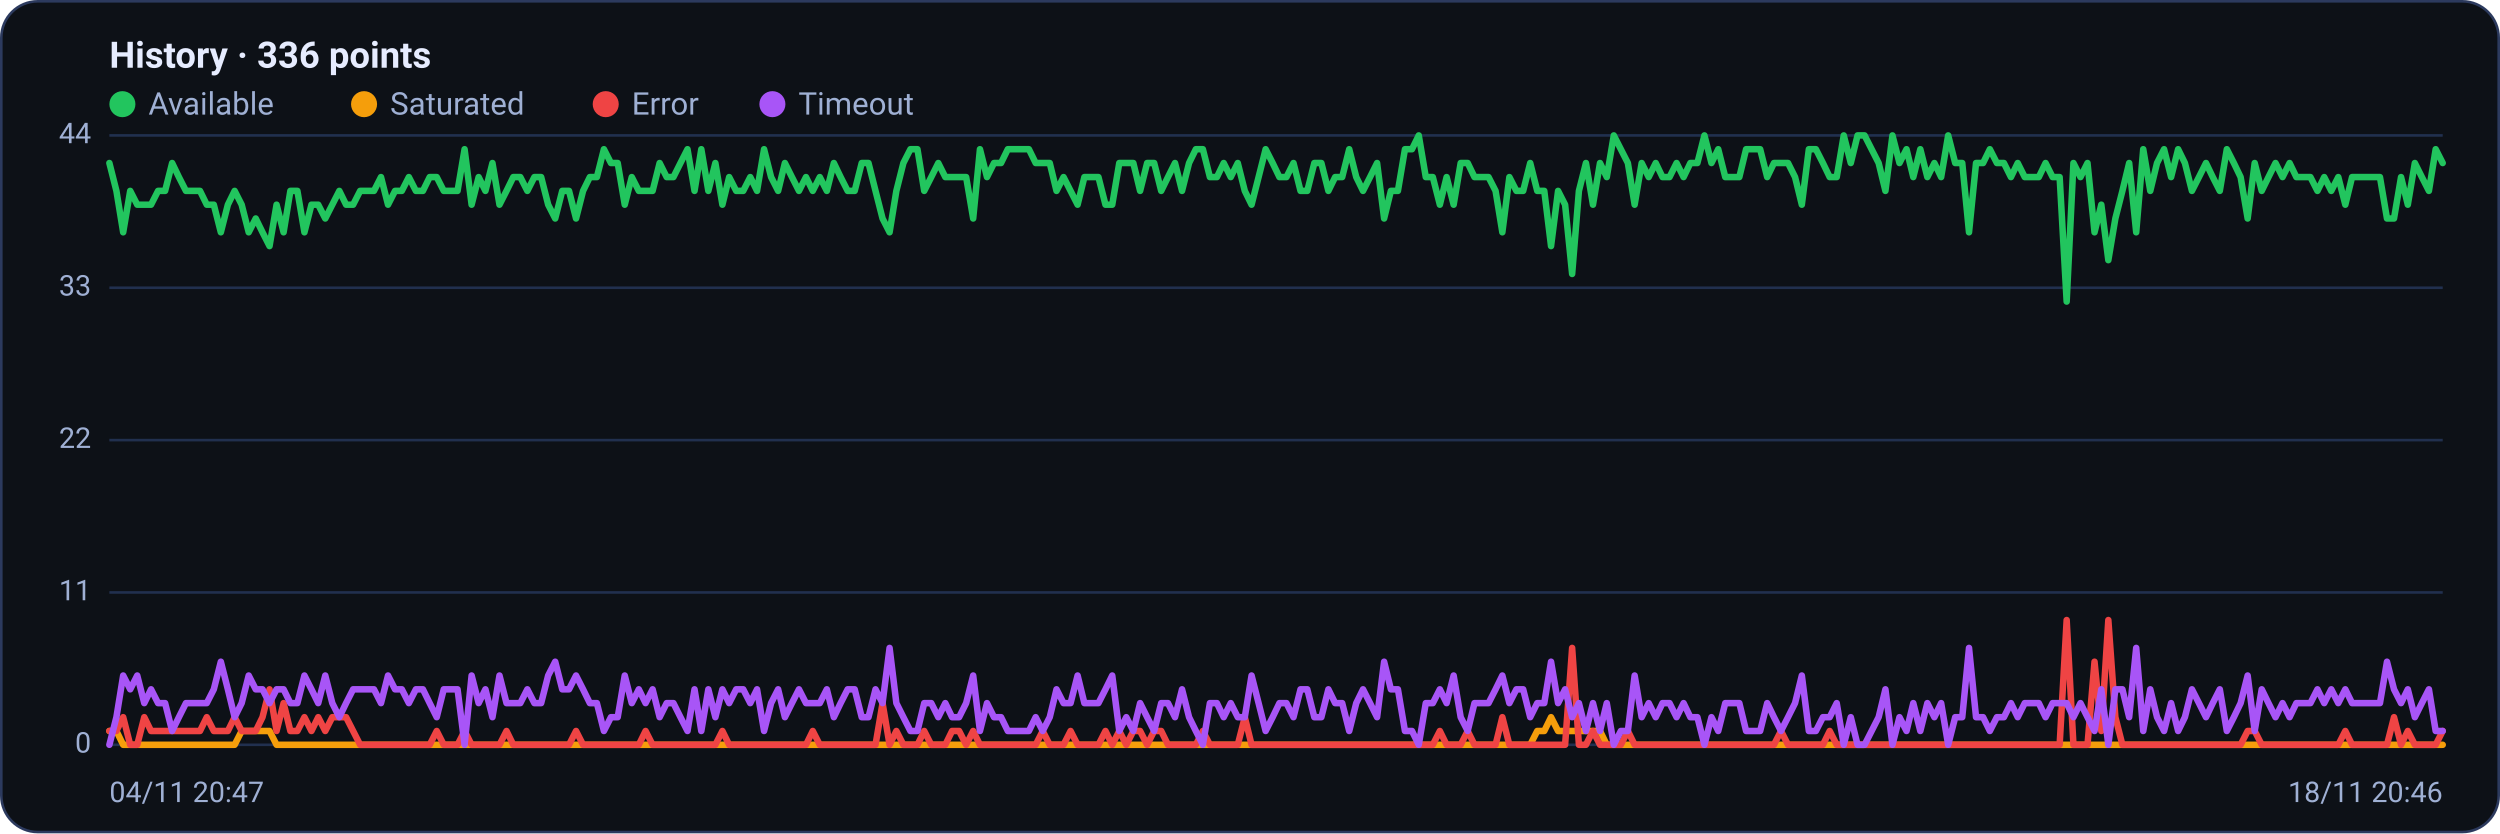
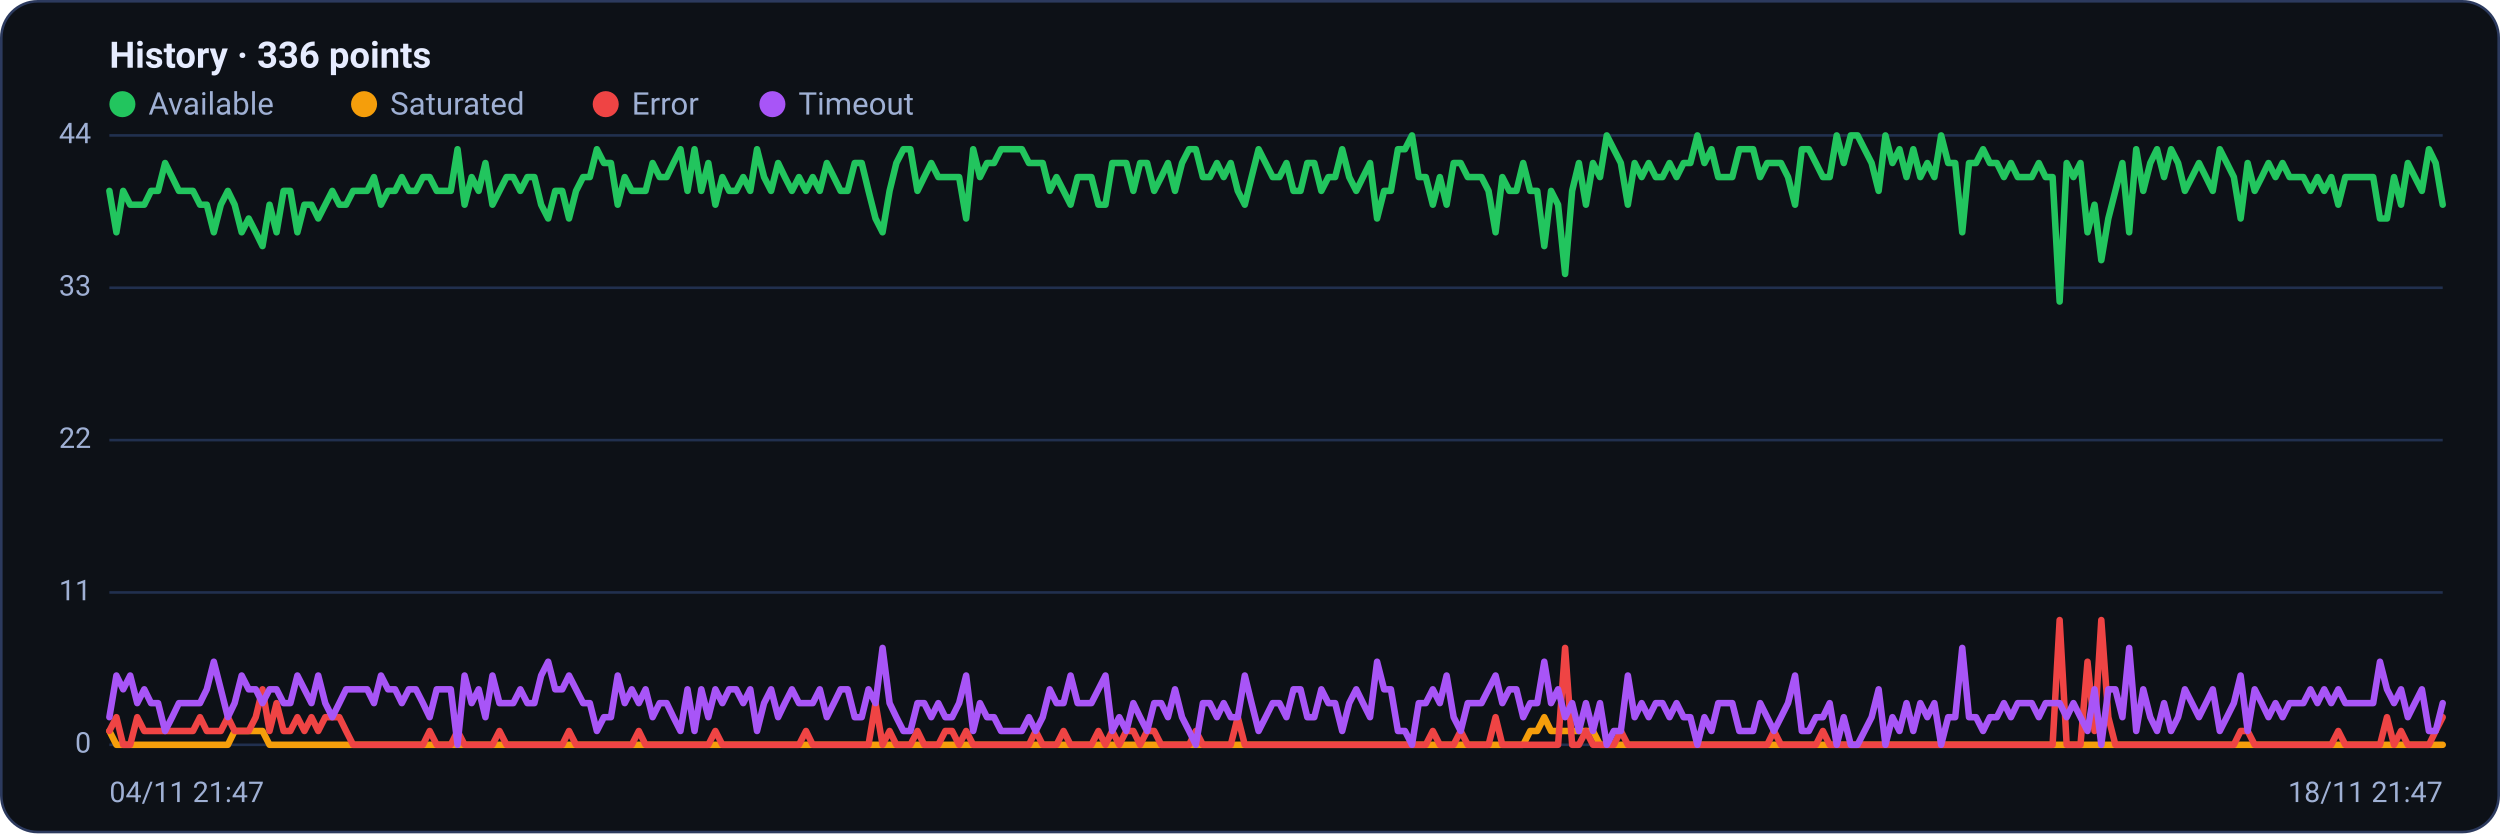
<svg xmlns="http://www.w3.org/2000/svg" viewBox="0 0 960 320" width="960" height="320" font-family="Segoe UI, system-ui, -apple-system, Roboto, Helvetica, Arial, sans-serif" role="img" aria-label="Availability history per region">
  <rect x="0.5" y="0.5" width="959" height="319" rx="14" fill="#0d1117" stroke="#2c3a5e" />
  <text x="42" y="26" font-size="14" font-weight="600" fill="#e6ecff">History · 336 points</text>
  <circle cx="47" cy="40" r="5" fill="#22c55e" />
  <text x="57" y="44" font-size="12" fill="#9fb0d4">Available</text>
  <circle cx="139.8" cy="40" r="5" fill="#f59e0b" />
  <text x="149.8" y="44" font-size="12" fill="#9fb0d4">Saturated</text>
  <circle cx="232.6" cy="40" r="5" fill="#ef4444" />
  <text x="242.6" y="44" font-size="12" fill="#9fb0d4">Error</text>
  <circle cx="296.6" cy="40" r="5" fill="#a855f7" />
  <text x="306.6" y="44" font-size="12" fill="#9fb0d4">Timeout</text>
  <line x1="42" y1="286.0" x2="938" y2="286.0" stroke="#21304f" stroke-width="1" />
  <text x="35" y="289.0" text-anchor="end" font-size="11" fill="#9fb0d4">0</text>
  <line x1="42" y1="227.5" x2="938" y2="227.5" stroke="#21304f" stroke-width="1" />
  <text x="35" y="230.5" text-anchor="end" font-size="11" fill="#9fb0d4">11</text>
  <line x1="42" y1="169.0" x2="938" y2="169.0" stroke="#21304f" stroke-width="1" />
  <text x="35" y="172.0" text-anchor="end" font-size="11" fill="#9fb0d4">22</text>
  <line x1="42" y1="110.5" x2="938" y2="110.5" stroke="#21304f" stroke-width="1" />
  <text x="35" y="113.5" text-anchor="end" font-size="11" fill="#9fb0d4">33</text>
  <line x1="42" y1="52.0" x2="938" y2="52.0" stroke="#21304f" stroke-width="1" />
  <text x="35" y="55.0" text-anchor="end" font-size="11" fill="#9fb0d4">44</text>
-   <polyline fill="none" stroke="#22c55e" stroke-width="2.5" stroke-linejoin="round" stroke-linecap="round" points="42.0,62.6 44.7,73.3 47.3,89.2 50.0,73.3 52.7,78.6 55.4,78.6 58.0,78.6 60.7,73.3 63.4,73.3 66.1,62.6 68.7,68.0 71.4,73.3 74.1,73.3 76.8,73.3 79.4,78.6 82.1,78.6 84.8,89.2 87.5,78.6 90.1,73.3 92.8,78.6 95.5,89.2 98.2,83.9 100.8,89.2 103.5,94.5 106.2,78.6 108.9,89.2 111.5,73.3 114.2,73.3 116.9,89.2 119.6,78.6 122.2,78.6 124.9,83.9 127.6,78.6 130.3,73.3 132.9,78.6 135.6,78.6 138.3,73.3 141.0,73.3 143.6,73.3 146.3,68.0 149.0,78.6 151.7,73.3 154.3,73.3 157.0,68.0 159.7,73.3 162.4,73.3 165.0,68.0 167.7,68.0 170.4,73.3 173.1,73.3 175.7,73.3 178.4,57.3 181.1,78.6 183.8,68.0 186.4,73.3 189.1,62.6 191.8,78.6 194.5,73.3 197.1,68.0 199.8,68.0 202.5,73.3 205.2,68.0 207.8,68.0 210.5,78.6 213.2,83.9 215.9,73.3 218.5,73.3 221.2,83.9 223.9,73.3 226.5,68.0 229.2,68.0 231.9,57.3 234.6,62.6 237.2,62.6 239.9,78.6 242.6,68.0 245.3,73.3 247.9,73.3 250.6,73.3 253.3,62.6 256.0,68.0 258.6,68.0 261.3,62.6 264.0,57.3 266.7,73.3 269.3,57.3 272.0,73.3 274.7,62.6 277.4,78.6 280.0,68.0 282.7,73.3 285.4,73.3 288.1,68.0 290.7,73.3 293.4,57.3 296.1,68.0 298.8,73.3 301.4,62.6 304.1,68.0 306.8,73.3 309.5,68.0 312.1,73.3 314.8,68.0 317.5,73.3 320.2,62.6 322.8,68.0 325.5,73.3 328.2,73.3 330.9,62.6 333.5,62.6 336.2,73.3 338.9,83.9 341.6,89.2 344.2,73.3 346.9,62.6 349.6,57.3 352.3,57.3 354.9,73.3 357.6,68.0 360.3,62.6 363.0,68.0 365.6,68.0 368.3,68.0 371.0,68.0 373.7,83.9 376.3,57.3 379.0,68.0 381.7,62.6 384.4,62.6 387.0,57.3 389.7,57.3 392.4,57.3 395.1,57.3 397.7,62.6 400.4,62.6 403.1,62.6 405.7,73.3 408.4,68.0 411.1,73.3 413.8,78.6 416.4,68.0 419.1,68.0 421.8,68.0 424.5,78.6 427.1,78.6 429.8,62.6 432.5,62.6 435.2,62.6 437.8,73.3 440.5,62.6 443.2,62.6 445.9,73.3 448.5,68.0 451.2,62.6 453.9,73.3 456.6,62.6 459.2,57.3 461.9,57.3 464.6,68.0 467.3,68.0 469.9,62.6 472.6,68.0 475.3,62.6 478.0,73.3 480.6,78.6 483.3,68.0 486.0,57.3 488.7,62.6 491.3,68.0 494.0,68.0 496.7,62.6 499.4,73.3 502.0,73.3 504.7,62.6 507.4,62.6 510.1,73.3 512.7,68.0 515.4,68.0 518.1,57.3 520.8,68.0 523.4,73.3 526.1,68.0 528.8,62.6 531.5,83.9 534.1,73.3 536.8,73.3 539.5,57.3 542.2,57.3 544.8,52.0 547.5,68.0 550.2,68.0 552.9,78.6 555.5,68.0 558.2,78.6 560.9,62.6 563.6,62.6 566.2,68.0 568.9,68.0 571.6,68.0 574.3,73.3 576.9,89.2 579.6,68.0 582.3,73.3 584.9,73.3 587.6,62.6 590.3,73.3 593.0,73.3 595.6,94.5 598.3,73.3 601.0,78.6 603.7,105.2 606.3,73.3 609.0,62.6 611.7,78.6 614.4,62.6 617.0,68.0 619.7,52.0 622.4,57.3 625.1,62.6 627.7,78.6 630.4,62.6 633.1,68.0 635.8,62.6 638.4,68.0 641.1,68.0 643.8,62.6 646.5,68.0 649.1,62.6 651.8,62.6 654.5,52.0 657.2,62.6 659.8,57.3 662.5,68.0 665.2,68.0 667.9,68.0 670.5,57.3 673.2,57.3 675.9,57.3 678.6,68.0 681.2,62.6 683.9,62.6 686.6,62.6 689.3,68.0 691.9,78.6 694.6,57.3 697.3,57.3 700.0,62.6 702.6,68.0 705.3,68.0 708.0,52.0 710.7,62.6 713.3,52.0 716.0,52.0 718.7,57.3 721.4,62.6 724.0,73.3 726.7,52.0 729.4,62.6 732.1,57.3 734.7,68.0 737.4,57.3 740.1,68.0 742.8,62.6 745.4,68.0 748.1,52.0 750.8,62.6 753.5,62.6 756.1,89.2 758.8,62.6 761.5,62.6 764.1,57.3 766.8,62.6 769.5,62.6 772.2,68.0 774.8,62.6 777.5,68.0 780.2,68.0 782.9,68.0 785.5,62.6 788.2,68.0 790.9,68.0 793.6,115.8 796.2,62.6 798.9,68.0 801.6,62.6 804.3,89.2 806.9,78.6 809.6,99.9 812.3,83.9 815.0,73.3 817.6,62.6 820.3,89.2 823.0,57.3 825.7,73.3 828.3,62.6 831.0,57.3 833.7,68.0 836.4,57.3 839.0,62.6 841.7,73.3 844.4,68.0 847.1,62.6 849.7,68.0 852.4,73.3 855.1,57.3 857.8,62.6 860.4,68.0 863.1,83.9 865.8,62.6 868.5,73.3 871.1,68.0 873.8,62.6 876.5,68.0 879.2,62.6 881.8,68.0 884.5,68.0 887.2,68.0 889.9,73.3 892.5,68.0 895.2,73.3 897.9,68.0 900.6,78.6 903.2,68.0 905.9,68.0 908.6,68.0 911.3,68.0 913.9,68.0 916.6,83.9 919.3,83.9 922.0,68.0 924.6,78.6 927.3,62.6 930.0,68.0 932.7,73.3 935.3,57.3 938.0,62.6" />
-   <polyline fill="none" stroke="#f59e0b" stroke-width="2.5" stroke-linejoin="round" stroke-linecap="round" points="42.0,280.7 44.7,280.7 47.3,286.0 50.0,286.0 52.7,286.0 55.4,286.0 58.0,286.0 60.7,286.0 63.4,286.0 66.1,286.0 68.7,286.0 71.4,286.0 74.1,286.0 76.8,286.0 79.4,286.0 82.1,286.0 84.8,286.0 87.5,286.0 90.1,286.0 92.8,280.7 95.5,280.7 98.2,280.7 100.8,280.7 103.5,280.7 106.2,286.0 108.9,286.0 111.5,286.0 114.2,286.0 116.9,286.0 119.6,286.0 122.2,286.0 124.9,286.0 127.6,286.0 130.3,286.0 132.9,286.0 135.6,286.0 138.3,286.0 141.0,286.0 143.6,286.0 146.3,286.0 149.0,286.0 151.7,286.0 154.3,286.0 157.0,286.0 159.7,286.0 162.4,286.0 165.0,286.0 167.7,286.0 170.4,286.0 173.1,286.0 175.7,286.0 178.4,286.0 181.1,286.0 183.8,286.0 186.4,286.0 189.1,286.0 191.8,286.0 194.5,286.0 197.1,286.0 199.8,286.0 202.5,286.0 205.2,286.0 207.8,286.0 210.5,286.0 213.2,286.0 215.9,286.0 218.5,286.0 221.2,286.0 223.9,286.0 226.5,286.0 229.2,286.0 231.9,286.0 234.6,286.0 237.2,286.0 239.9,286.0 242.6,286.0 245.3,286.0 247.9,286.0 250.6,286.0 253.3,286.0 256.0,286.0 258.6,286.0 261.3,286.0 264.0,286.0 266.7,286.0 269.3,286.0 272.0,286.0 274.7,286.0 277.4,286.0 280.0,286.0 282.7,286.0 285.4,286.0 288.1,286.0 290.7,286.0 293.4,286.0 296.1,286.0 298.8,286.0 301.4,286.0 304.1,286.0 306.8,286.0 309.5,286.0 312.1,286.0 314.8,286.0 317.5,286.0 320.2,286.0 322.8,286.0 325.5,286.0 328.2,286.0 330.9,286.0 333.5,286.0 336.2,286.0 338.9,286.0 341.6,286.0 344.2,286.0 346.9,286.0 349.6,286.0 352.3,286.0 354.9,286.0 357.6,286.0 360.3,286.0 363.0,286.0 365.6,286.0 368.3,286.0 371.0,286.0 373.7,286.0 376.3,286.0 379.0,286.0 381.7,286.0 384.4,286.0 387.0,286.0 389.7,286.0 392.4,286.0 395.1,286.0 397.7,286.0 400.4,286.0 403.1,286.0 405.7,286.0 408.4,286.0 411.1,286.0 413.8,286.0 416.4,286.0 419.1,286.0 421.8,286.0 424.5,286.0 427.1,286.0 429.8,286.0 432.5,286.0 435.2,286.0 437.8,286.0 440.5,286.0 443.2,286.0 445.9,286.0 448.5,286.0 451.2,286.0 453.9,286.0 456.6,286.0 459.2,286.0 461.9,286.0 464.6,286.0 467.3,286.0 469.9,286.0 472.6,286.0 475.3,286.0 478.0,286.0 480.6,286.0 483.3,286.0 486.0,286.0 488.7,286.0 491.3,286.0 494.0,286.0 496.7,286.0 499.4,286.0 502.0,286.0 504.7,286.0 507.4,286.0 510.1,286.0 512.7,286.0 515.4,286.0 518.1,286.0 520.8,286.0 523.4,286.0 526.1,286.0 528.8,286.0 531.5,286.0 534.1,286.0 536.8,286.0 539.5,286.0 542.2,286.0 544.8,286.0 547.5,286.0 550.2,286.0 552.9,286.0 555.5,286.0 558.2,286.0 560.9,286.0 563.6,286.0 566.2,286.0 568.9,286.0 571.6,286.0 574.3,286.0 576.9,286.0 579.6,286.0 582.3,286.0 584.9,286.0 587.6,286.0 590.3,280.7 593.0,280.7 595.6,275.4 598.3,280.7 601.0,280.7 603.7,280.7 606.3,280.7 609.0,280.7 611.7,280.7 614.4,280.7 617.0,286.0 619.7,286.0 622.4,286.0 625.1,286.0 627.7,286.0 630.4,286.0 633.1,286.0 635.8,286.0 638.4,286.0 641.1,286.0 643.8,286.0 646.5,286.0 649.1,286.0 651.8,286.0 654.5,286.0 657.2,286.0 659.8,286.0 662.5,286.0 665.2,286.0 667.9,286.0 670.5,286.0 673.2,286.0 675.9,286.0 678.6,286.0 681.2,286.0 683.9,286.0 686.6,286.0 689.3,286.0 691.9,286.0 694.6,286.0 697.3,286.0 700.0,286.0 702.6,286.0 705.3,286.0 708.0,286.0 710.7,286.0 713.3,286.0 716.0,286.0 718.7,286.0 721.4,286.0 724.0,286.0 726.7,286.0 729.4,286.0 732.1,286.0 734.7,286.0 737.4,286.0 740.1,286.0 742.8,286.0 745.4,286.0 748.1,286.0 750.8,286.0 753.5,286.0 756.1,286.0 758.8,286.0 761.5,286.0 764.1,286.0 766.8,286.0 769.5,286.0 772.2,286.0 774.8,286.0 777.5,286.0 780.2,286.0 782.9,286.0 785.5,286.0 788.2,286.0 790.9,286.0 793.6,286.0 796.2,286.0 798.9,286.0 801.6,286.0 804.3,286.0 806.9,286.0 809.6,286.0 812.3,286.0 815.0,286.0 817.6,286.0 820.3,286.0 823.0,286.0 825.7,286.0 828.3,286.0 831.0,286.0 833.7,286.0 836.4,286.0 839.0,286.0 841.7,286.0 844.4,286.0 847.1,286.0 849.7,286.0 852.4,286.0 855.1,286.0 857.8,286.0 860.4,286.0 863.1,286.0 865.8,286.0 868.5,286.0 871.1,286.0 873.8,286.0 876.5,286.0 879.2,286.0 881.8,286.0 884.5,286.0 887.2,286.0 889.9,286.0 892.5,286.0 895.2,286.0 897.9,286.0 900.6,286.0 903.2,286.0 905.9,286.0 908.6,286.0 911.3,286.0 913.9,286.0 916.6,286.0 919.3,286.0 922.0,286.0 924.6,286.0 927.3,286.0 930.0,286.0 932.7,286.0 935.3,286.0 938.0,286.0" />
-   <polyline fill="none" stroke="#ef4444" stroke-width="2.5" stroke-linejoin="round" stroke-linecap="round" points="42.0,280.7 44.7,280.7 47.3,275.4 50.0,286.0 52.7,286.0 55.4,275.4 58.0,280.7 60.7,280.7 63.4,280.7 66.1,280.7 68.7,280.7 71.4,280.7 74.1,280.7 76.8,280.7 79.4,275.4 82.1,280.7 84.8,280.7 87.5,280.7 90.1,275.4 92.8,280.7 95.5,280.7 98.2,280.7 100.8,275.4 103.5,264.7 106.2,280.7 108.9,270.0 111.5,280.7 114.2,280.7 116.9,275.4 119.6,280.7 122.2,275.4 124.9,280.7 127.6,275.4 130.3,275.4 132.9,275.4 135.6,280.7 138.3,286.0 141.0,286.0 143.6,286.0 146.3,286.0 149.0,286.0 151.7,286.0 154.3,286.0 157.0,286.0 159.7,286.0 162.4,286.0 165.0,286.0 167.7,280.7 170.4,286.0 173.1,286.0 175.7,286.0 178.4,280.7 181.1,286.0 183.8,286.0 186.4,286.0 189.1,286.0 191.8,286.0 194.5,280.7 197.1,286.0 199.8,286.0 202.5,286.0 205.2,286.0 207.8,286.0 210.5,286.0 213.2,286.0 215.9,286.0 218.5,286.0 221.2,280.7 223.9,286.0 226.5,286.0 229.2,286.0 231.9,286.0 234.6,286.0 237.2,286.0 239.9,286.0 242.6,286.0 245.3,286.0 247.9,280.7 250.6,286.0 253.3,286.0 256.0,286.0 258.6,286.0 261.3,286.0 264.0,286.0 266.7,286.0 269.3,286.0 272.0,286.0 274.7,286.0 277.4,280.7 280.0,286.0 282.7,286.0 285.4,286.0 288.1,286.0 290.7,286.0 293.4,286.0 296.1,286.0 298.8,286.0 301.4,286.0 304.1,286.0 306.8,286.0 309.5,286.0 312.1,280.7 314.8,286.0 317.5,286.0 320.2,286.0 322.8,286.0 325.5,286.0 328.2,286.0 330.9,286.0 333.5,286.0 336.2,286.0 338.9,270.0 341.6,286.0 344.2,280.7 346.9,286.0 349.6,286.0 352.3,286.0 354.9,280.7 357.6,286.0 360.3,286.0 363.0,286.0 365.6,280.7 368.3,280.7 371.0,286.0 373.7,280.7 376.3,286.0 379.0,286.0 381.7,286.0 384.4,286.0 387.0,286.0 389.7,286.0 392.4,286.0 395.1,286.0 397.7,286.0 400.4,280.7 403.1,286.0 405.7,286.0 408.4,286.0 411.1,280.7 413.8,286.0 416.4,286.0 419.1,286.0 421.8,286.0 424.5,280.7 427.1,286.0 429.8,280.7 432.5,286.0 435.2,280.7 437.8,280.7 440.5,286.0 443.2,280.7 445.9,280.7 448.5,286.0 451.2,286.0 453.9,286.0 456.6,286.0 459.2,286.0 461.9,280.7 464.6,286.0 467.3,286.0 469.9,286.0 472.6,286.0 475.3,286.0 478.0,275.4 480.6,286.0 483.3,286.0 486.0,286.0 488.7,286.0 491.3,286.0 494.0,286.0 496.7,286.0 499.4,286.0 502.0,286.0 504.7,286.0 507.4,286.0 510.1,286.0 512.7,286.0 515.4,286.0 518.1,286.0 520.8,286.0 523.4,286.0 526.1,286.0 528.8,286.0 531.5,286.0 534.1,286.0 536.8,286.0 539.5,286.0 542.2,286.0 544.8,286.0 547.5,286.0 550.2,286.0 552.9,280.7 555.5,286.0 558.2,286.0 560.9,286.0 563.6,280.7 566.2,286.0 568.9,286.0 571.6,286.0 574.3,286.0 576.9,275.4 579.6,286.0 582.3,286.0 584.9,286.0 587.6,286.0 590.3,286.0 593.0,286.0 595.6,286.0 598.3,286.0 601.0,286.0 603.7,248.8 606.3,286.0 609.0,286.0 611.7,280.7 614.4,286.0 617.0,286.0 619.7,286.0 622.4,286.0 625.1,280.7 627.7,286.0 630.4,286.0 633.1,286.0 635.8,286.0 638.4,286.0 641.1,286.0 643.8,286.0 646.5,286.0 649.1,286.0 651.8,286.0 654.5,286.0 657.2,286.0 659.8,286.0 662.5,286.0 665.2,286.0 667.9,286.0 670.5,286.0 673.2,286.0 675.9,286.0 678.6,286.0 681.2,286.0 683.9,280.7 686.6,286.0 689.3,286.0 691.9,286.0 694.6,286.0 697.3,286.0 700.0,286.0 702.6,280.7 705.3,286.0 708.0,286.0 710.7,286.0 713.3,286.0 716.0,286.0 718.7,286.0 721.4,286.0 724.0,286.0 726.7,286.0 729.4,286.0 732.1,286.0 734.7,286.0 737.4,286.0 740.1,286.0 742.8,286.0 745.4,286.0 748.1,286.0 750.8,286.0 753.5,286.0 756.1,286.0 758.8,286.0 761.5,286.0 764.1,286.0 766.8,286.0 769.5,286.0 772.2,286.0 774.8,286.0 777.5,286.0 780.2,286.0 782.9,286.0 785.5,286.0 788.2,286.0 790.9,286.0 793.6,238.1 796.2,286.0 798.9,286.0 801.6,286.0 804.3,254.1 806.9,280.7 809.6,238.1 812.3,275.4 815.0,286.0 817.6,286.0 820.3,286.0 823.0,286.0 825.7,286.0 828.3,286.0 831.0,286.0 833.7,286.0 836.4,286.0 839.0,286.0 841.7,286.0 844.4,286.0 847.1,286.0 849.7,286.0 852.4,286.0 855.1,286.0 857.8,286.0 860.4,286.0 863.1,280.7 865.8,280.7 868.5,286.0 871.1,286.0 873.8,286.0 876.5,286.0 879.2,286.0 881.8,286.0 884.5,286.0 887.2,286.0 889.9,286.0 892.5,286.0 895.2,286.0 897.9,286.0 900.6,280.7 903.2,286.0 905.9,286.0 908.6,286.0 911.3,286.0 913.9,286.0 916.6,286.0 919.3,275.4 922.0,286.0 924.6,280.7 927.3,286.0 930.0,286.0 932.7,286.0 935.3,286.0 938.0,280.7" />
-   <polyline fill="none" stroke="#a855f7" stroke-width="2.5" stroke-linejoin="round" stroke-linecap="round" points="42.0,286.0 44.7,275.4 47.3,259.4 50.0,264.7 52.7,259.4 55.4,270.0 58.0,264.7 60.7,270.0 63.4,270.0 66.1,280.7 68.7,275.4 71.4,270.0 74.1,270.0 76.8,270.0 79.4,270.0 82.1,264.7 84.8,254.1 87.5,264.7 90.1,275.4 92.8,270.0 95.5,259.4 98.2,264.7 100.8,264.7 103.5,270.0 106.2,264.7 108.9,264.7 111.5,270.0 114.2,270.0 116.9,259.4 119.6,264.7 122.2,270.0 124.9,259.4 127.6,270.0 130.3,275.4 132.9,270.0 135.6,264.7 138.3,264.7 141.0,264.7 143.6,264.7 146.3,270.0 149.0,259.4 151.7,264.7 154.3,264.7 157.0,270.0 159.7,264.7 162.4,264.7 165.0,270.0 167.7,275.4 170.4,264.7 173.1,264.7 175.7,264.7 178.4,286.0 181.1,259.4 183.8,270.0 186.4,264.7 189.1,275.4 191.8,259.4 194.5,270.0 197.1,270.0 199.8,270.0 202.5,264.7 205.2,270.0 207.8,270.0 210.5,259.4 213.2,254.1 215.9,264.7 218.5,264.7 221.2,259.4 223.9,264.7 226.5,270.0 229.2,270.0 231.9,280.7 234.6,275.4 237.2,275.4 239.9,259.4 242.6,270.0 245.3,264.7 247.9,270.0 250.6,264.7 253.3,275.4 256.0,270.0 258.6,270.0 261.3,275.4 264.0,280.7 266.7,264.7 269.3,280.7 272.0,264.7 274.7,275.4 277.4,264.7 280.0,270.0 282.7,264.7 285.4,264.7 288.1,270.0 290.7,264.7 293.4,280.7 296.1,270.0 298.8,264.7 301.4,275.4 304.1,270.0 306.8,264.7 309.5,270.0 312.1,270.0 314.8,270.0 317.5,264.7 320.2,275.4 322.8,270.0 325.5,264.7 328.2,264.7 330.9,275.4 333.5,275.4 336.2,264.7 338.9,270.0 341.6,248.8 344.2,270.0 346.9,275.4 349.6,280.7 352.3,280.7 354.9,270.0 357.6,270.0 360.3,275.4 363.0,270.0 365.6,275.4 368.3,275.4 371.0,270.0 373.7,259.4 376.3,280.7 379.0,270.0 381.7,275.4 384.4,275.4 387.0,280.7 389.7,280.7 392.4,280.7 395.1,280.7 397.7,275.4 400.4,280.7 403.1,275.4 405.7,264.7 408.4,270.0 411.1,270.0 413.8,259.4 416.4,270.0 419.1,270.0 421.8,270.0 424.5,264.7 427.1,259.4 429.8,280.7 432.5,275.4 435.2,280.7 437.8,270.0 440.5,275.4 443.2,280.7 445.9,270.0 448.5,270.0 451.2,275.4 453.9,264.7 456.6,275.4 459.2,280.7 461.9,286.0 464.6,270.0 467.3,270.0 469.9,275.4 472.6,270.0 475.3,275.4 478.0,275.4 480.6,259.4 483.3,270.0 486.0,280.7 488.7,275.4 491.3,270.0 494.0,270.0 496.7,275.4 499.4,264.7 502.0,264.7 504.7,275.4 507.4,275.4 510.1,264.7 512.7,270.0 515.4,270.0 518.1,280.7 520.8,270.0 523.4,264.7 526.1,270.0 528.8,275.4 531.5,254.1 534.1,264.7 536.8,264.7 539.5,280.7 542.2,280.7 544.8,286.0 547.5,270.0 550.2,270.0 552.9,264.7 555.5,270.0 558.2,259.4 560.9,275.4 563.6,280.7 566.2,270.0 568.9,270.0 571.6,270.0 574.3,264.7 576.9,259.4 579.6,270.0 582.3,264.7 584.9,264.7 587.6,275.4 590.3,270.0 593.0,270.0 595.6,254.1 598.3,270.0 601.0,264.7 603.7,275.4 606.3,270.0 609.0,280.7 611.7,270.0 614.4,280.7 617.0,270.0 619.7,286.0 622.4,280.7 625.1,280.7 627.7,259.4 630.4,275.4 633.1,270.0 635.8,275.4 638.4,270.0 641.1,270.0 643.8,275.4 646.5,270.0 649.1,275.4 651.8,275.4 654.5,286.0 657.2,275.4 659.8,280.7 662.5,270.0 665.2,270.0 667.9,270.0 670.5,280.7 673.2,280.7 675.9,280.7 678.6,270.0 681.2,275.4 683.9,280.7 686.6,275.4 689.3,270.0 691.9,259.4 694.6,280.7 697.3,280.7 700.0,275.4 702.6,275.4 705.3,270.0 708.0,286.0 710.7,275.4 713.3,286.0 716.0,286.0 718.7,280.7 721.4,275.4 724.0,264.7 726.7,286.0 729.4,275.4 732.1,280.7 734.7,270.0 737.4,280.7 740.1,270.0 742.8,275.4 745.4,270.0 748.1,286.0 750.8,275.4 753.5,275.4 756.1,248.8 758.8,275.4 761.5,275.4 764.1,280.7 766.8,275.4 769.5,275.4 772.2,270.0 774.8,275.4 777.5,270.0 780.2,270.0 782.9,270.0 785.5,275.4 788.2,270.0 790.9,270.0 793.6,270.0 796.2,275.4 798.9,270.0 801.6,275.4 804.3,280.7 806.9,264.7 809.6,286.0 812.3,264.7 815.0,264.7 817.6,275.4 820.3,248.8 823.0,280.7 825.7,264.7 828.3,275.4 831.0,280.7 833.7,270.0 836.4,280.7 839.0,275.4 841.7,264.7 844.4,270.0 847.1,275.4 849.7,270.0 852.4,264.7 855.1,280.7 857.8,275.4 860.4,270.0 863.1,259.4 865.8,280.7 868.5,264.7 871.1,270.0 873.8,275.4 876.5,270.0 879.2,275.4 881.8,270.0 884.5,270.0 887.2,270.0 889.9,264.7 892.5,270.0 895.2,264.7 897.9,270.0 900.6,264.7 903.2,270.0 905.9,270.0 908.6,270.0 911.3,270.0 913.9,270.0 916.6,254.1 919.3,264.7 922.0,270.0 924.6,264.7 927.3,275.4 930.0,270.0 932.7,264.7 935.3,280.7 938.0,280.7" />
-   <text x="42" y="308" font-size="11" fill="#9fb0d4">04/11 20:47</text>
-   <text x="938" y="308" text-anchor="end" font-size="11" fill="#9fb0d4">18/11 20:46</text>
+   <polyline fill="none" stroke="#22c55e" stroke-width="2.5" stroke-linejoin="round" stroke-linecap="round" points="42.0,73.3 44.7,89.2 47.3,73.3 50.0,78.6 52.7,78.6 55.4,78.6 58.0,73.3 60.7,73.3 63.4,62.6 66.1,68.0 68.7,73.3 71.4,73.3 74.1,73.3 76.8,78.6 79.4,78.6 82.1,89.2 84.8,78.6 87.5,73.3 90.1,78.6 92.8,89.2 95.5,83.9 98.2,89.2 100.8,94.5 103.5,78.6 106.2,89.2 108.9,73.3 111.5,73.3 114.2,89.2 116.9,78.6 119.6,78.6 122.2,83.9 124.9,78.6 127.6,73.3 130.3,78.6 132.9,78.6 135.6,73.3 138.3,73.3 141.0,73.3 143.6,68.0 146.3,78.6 149.0,73.3 151.7,73.3 154.3,68.0 157.0,73.3 159.7,73.3 162.4,68.0 165.0,68.0 167.7,73.3 170.4,73.3 173.1,73.3 175.7,57.3 178.4,78.6 181.1,68.0 183.8,73.3 186.4,62.6 189.1,78.6 191.8,73.3 194.5,68.0 197.1,68.0 199.8,73.3 202.5,68.0 205.2,68.0 207.8,78.6 210.5,83.9 213.2,73.3 215.9,73.3 218.5,83.9 221.2,73.3 223.9,68.0 226.5,68.0 229.2,57.3 231.9,62.6 234.6,62.6 237.2,78.6 239.9,68.0 242.6,73.3 245.3,73.3 247.9,73.3 250.6,62.6 253.3,68.0 256.0,68.0 258.6,62.6 261.3,57.3 264.0,73.3 266.7,57.3 269.3,73.3 272.0,62.6 274.7,78.6 277.4,68.0 280.0,73.3 282.7,73.3 285.4,68.0 288.1,73.3 290.7,57.3 293.4,68.0 296.1,73.3 298.8,62.6 301.4,68.0 304.1,73.3 306.8,68.0 309.5,73.3 312.1,68.0 314.8,73.3 317.5,62.6 320.2,68.0 322.8,73.3 325.5,73.3 328.2,62.6 330.9,62.6 333.5,73.3 336.2,83.9 338.9,89.2 341.6,73.3 344.2,62.6 346.9,57.3 349.6,57.3 352.3,73.3 354.9,68.0 357.6,62.6 360.3,68.0 363.0,68.0 365.6,68.0 368.3,68.0 371.0,83.9 373.7,57.3 376.3,68.0 379.0,62.6 381.7,62.6 384.4,57.3 387.0,57.3 389.7,57.3 392.4,57.3 395.1,62.6 397.7,62.6 400.4,62.6 403.1,73.3 405.7,68.0 408.4,73.3 411.1,78.6 413.8,68.0 416.4,68.0 419.1,68.0 421.8,78.6 424.5,78.6 427.1,62.6 429.8,62.6 432.5,62.6 435.2,73.3 437.8,62.6 440.5,62.6 443.2,73.3 445.9,68.0 448.5,62.6 451.2,73.3 453.9,62.6 456.6,57.3 459.2,57.3 461.9,68.0 464.6,68.0 467.3,62.6 469.9,68.0 472.6,62.6 475.3,73.3 478.0,78.6 480.6,68.0 483.3,57.3 486.0,62.6 488.7,68.0 491.3,68.0 494.0,62.6 496.7,73.3 499.4,73.3 502.0,62.6 504.7,62.6 507.4,73.3 510.1,68.0 512.7,68.0 515.4,57.3 518.1,68.0 520.8,73.3 523.4,68.0 526.1,62.6 528.8,83.9 531.5,73.3 534.1,73.3 536.8,57.3 539.5,57.3 542.2,52.0 544.8,68.0 547.5,68.0 550.2,78.6 552.9,68.0 555.5,78.6 558.2,62.6 560.9,62.6 563.6,68.0 566.2,68.0 568.9,68.0 571.6,73.3 574.3,89.2 576.9,68.0 579.6,73.3 582.3,73.3 584.9,62.6 587.6,73.3 590.3,73.3 593.0,94.5 595.6,73.3 598.3,78.6 601.0,105.2 603.7,73.3 606.3,62.6 609.0,78.6 611.7,62.6 614.4,68.0 617.0,52.0 619.7,57.3 622.4,62.6 625.1,78.6 627.7,62.6 630.4,68.0 633.1,62.6 635.8,68.0 638.4,68.0 641.1,62.6 643.8,68.0 646.5,62.6 649.1,62.6 651.8,52.0 654.5,62.6 657.2,57.3 659.8,68.0 662.5,68.0 665.2,68.0 667.9,57.3 670.5,57.3 673.2,57.3 675.9,68.0 678.6,62.6 681.2,62.6 683.9,62.6 686.6,68.0 689.3,78.6 691.9,57.3 694.6,57.3 697.3,62.6 700.0,68.0 702.6,68.0 705.3,52.0 708.0,62.6 710.7,52.0 713.3,52.0 716.0,57.3 718.7,62.6 721.4,73.3 724.0,52.0 726.7,62.6 729.4,57.3 732.1,68.0 734.7,57.3 737.4,68.0 740.1,62.6 742.8,68.0 745.4,52.0 748.1,62.6 750.8,62.6 753.5,89.2 756.1,62.6 758.8,62.6 761.5,57.3 764.1,62.6 766.8,62.6 769.5,68.0 772.2,62.6 774.8,68.0 777.5,68.0 780.2,68.0 782.9,62.6 785.5,68.0 788.2,68.0 790.9,115.8 793.6,62.6 796.2,68.0 798.9,62.6 801.6,89.2 804.3,78.6 806.9,99.9 809.6,83.9 812.3,73.3 815.0,62.6 817.6,89.2 820.3,57.3 823.0,73.3 825.7,62.6 828.3,57.3 831.0,68.0 833.7,57.3 836.4,62.6 839.0,73.3 841.7,68.0 844.4,62.6 847.1,68.0 849.7,73.3 852.4,57.3 855.1,62.6 857.8,68.0 860.4,83.9 863.1,62.6 865.8,73.3 868.5,68.0 871.1,62.6 873.8,68.0 876.5,62.6 879.2,68.0 881.8,68.0 884.5,68.0 887.2,73.3 889.9,68.0 892.5,73.3 895.2,68.0 897.9,78.6 900.6,68.0 903.2,68.0 905.9,68.0 908.6,68.0 911.3,68.0 913.9,83.9 916.6,83.9 919.3,68.0 922.0,78.6 924.6,62.6 927.3,68.0 930.0,73.3 932.7,57.3 935.3,62.6 938.0,78.6" />
+   <polyline fill="none" stroke="#f59e0b" stroke-width="2.5" stroke-linejoin="round" stroke-linecap="round" points="42.0,280.7 44.7,286.0 47.3,286.0 50.0,286.0 52.7,286.0 55.4,286.0 58.0,286.0 60.7,286.0 63.4,286.0 66.1,286.0 68.7,286.0 71.4,286.0 74.1,286.0 76.8,286.0 79.4,286.0 82.1,286.0 84.8,286.0 87.5,286.0 90.1,280.7 92.8,280.7 95.5,280.7 98.2,280.7 100.8,280.7 103.5,286.0 106.2,286.0 108.9,286.0 111.5,286.0 114.2,286.0 116.9,286.0 119.6,286.0 122.2,286.0 124.9,286.0 127.6,286.0 130.3,286.0 132.9,286.0 135.6,286.0 138.3,286.0 141.0,286.0 143.6,286.0 146.3,286.0 149.0,286.0 151.7,286.0 154.3,286.0 157.0,286.0 159.7,286.0 162.4,286.0 165.0,286.0 167.7,286.0 170.4,286.0 173.1,286.0 175.7,286.0 178.4,286.0 181.1,286.0 183.8,286.0 186.4,286.0 189.1,286.0 191.8,286.0 194.5,286.0 197.1,286.0 199.8,286.0 202.5,286.0 205.2,286.0 207.8,286.0 210.5,286.0 213.2,286.0 215.9,286.0 218.5,286.0 221.2,286.0 223.9,286.0 226.5,286.0 229.2,286.0 231.9,286.0 234.6,286.0 237.2,286.0 239.9,286.0 242.6,286.0 245.3,286.0 247.9,286.0 250.6,286.0 253.3,286.0 256.0,286.0 258.6,286.0 261.3,286.0 264.0,286.0 266.7,286.0 269.3,286.0 272.0,286.0 274.7,286.0 277.4,286.0 280.0,286.0 282.7,286.0 285.4,286.0 288.1,286.0 290.7,286.0 293.4,286.0 296.1,286.0 298.8,286.0 301.4,286.0 304.1,286.0 306.8,286.0 309.5,286.0 312.1,286.0 314.8,286.0 317.5,286.0 320.2,286.0 322.8,286.0 325.5,286.0 328.2,286.0 330.9,286.0 333.5,286.0 336.2,286.0 338.9,286.0 341.6,286.0 344.2,286.0 346.9,286.0 349.6,286.0 352.3,286.0 354.9,286.0 357.6,286.0 360.3,286.0 363.0,286.0 365.6,286.0 368.3,286.0 371.0,286.0 373.7,286.0 376.3,286.0 379.0,286.0 381.7,286.0 384.4,286.0 387.0,286.0 389.7,286.0 392.4,286.0 395.1,286.0 397.7,286.0 400.4,286.0 403.1,286.0 405.7,286.0 408.4,286.0 411.1,286.0 413.8,286.0 416.4,286.0 419.1,286.0 421.8,286.0 424.5,286.0 427.1,286.0 429.8,286.0 432.5,286.0 435.2,286.0 437.8,286.0 440.5,286.0 443.2,286.0 445.9,286.0 448.5,286.0 451.2,286.0 453.9,286.0 456.6,286.0 459.2,286.0 461.9,286.0 464.6,286.0 467.3,286.0 469.9,286.0 472.6,286.0 475.3,286.0 478.0,286.0 480.6,286.0 483.3,286.0 486.0,286.0 488.7,286.0 491.3,286.0 494.0,286.0 496.7,286.0 499.4,286.0 502.0,286.0 504.7,286.0 507.4,286.0 510.1,286.0 512.7,286.0 515.4,286.0 518.1,286.0 520.8,286.0 523.4,286.0 526.1,286.0 528.8,286.0 531.5,286.0 534.1,286.0 536.8,286.0 539.5,286.0 542.2,286.0 544.8,286.0 547.5,286.0 550.2,286.0 552.9,286.0 555.5,286.0 558.2,286.0 560.9,286.0 563.6,286.0 566.2,286.0 568.9,286.0 571.6,286.0 574.3,286.0 576.9,286.0 579.6,286.0 582.3,286.0 584.9,286.0 587.6,280.7 590.3,280.7 593.0,275.4 595.6,280.7 598.3,280.7 601.0,280.7 603.7,280.7 606.3,280.7 609.0,280.7 611.7,280.7 614.4,286.0 617.0,286.0 619.7,286.0 622.4,286.0 625.1,286.0 627.7,286.0 630.4,286.0 633.1,286.0 635.8,286.0 638.4,286.0 641.1,286.0 643.8,286.0 646.5,286.0 649.1,286.0 651.8,286.0 654.5,286.0 657.2,286.0 659.8,286.0 662.5,286.0 665.2,286.0 667.9,286.0 670.5,286.0 673.2,286.0 675.9,286.0 678.6,286.0 681.2,286.0 683.9,286.0 686.6,286.0 689.3,286.0 691.9,286.0 694.6,286.0 697.3,286.0 700.0,286.0 702.6,286.0 705.3,286.0 708.0,286.0 710.7,286.0 713.3,286.0 716.0,286.0 718.7,286.0 721.4,286.0 724.0,286.0 726.7,286.0 729.4,286.0 732.1,286.0 734.7,286.0 737.4,286.0 740.1,286.0 742.8,286.0 745.4,286.0 748.1,286.0 750.8,286.0 753.5,286.0 756.1,286.0 758.8,286.0 761.5,286.0 764.1,286.0 766.8,286.0 769.5,286.0 772.2,286.0 774.8,286.0 777.5,286.0 780.2,286.0 782.9,286.0 785.5,286.0 788.2,286.0 790.9,286.0 793.6,286.0 796.2,286.0 798.9,286.0 801.6,286.0 804.3,286.0 806.9,286.0 809.6,286.0 812.3,286.0 815.0,286.0 817.6,286.0 820.3,286.0 823.0,286.0 825.7,286.0 828.3,286.0 831.0,286.0 833.7,286.0 836.4,286.0 839.0,286.0 841.7,286.0 844.4,286.0 847.1,286.0 849.7,286.0 852.4,286.0 855.1,286.0 857.8,286.0 860.4,286.0 863.1,286.0 865.8,286.0 868.5,286.0 871.1,286.0 873.8,286.0 876.5,286.0 879.2,286.0 881.8,286.0 884.5,286.0 887.2,286.0 889.9,286.0 892.5,286.0 895.2,286.0 897.9,286.0 900.6,286.0 903.2,286.0 905.9,286.0 908.6,286.0 911.3,286.0 913.9,286.0 916.6,286.0 919.3,286.0 922.0,286.0 924.6,286.0 927.3,286.0 930.0,286.0 932.7,286.0 935.3,286.0 938.0,286.0" />
+   <polyline fill="none" stroke="#ef4444" stroke-width="2.5" stroke-linejoin="round" stroke-linecap="round" points="42.0,280.7 44.7,275.4 47.3,286.0 50.0,286.0 52.7,275.4 55.4,280.7 58.0,280.7 60.7,280.7 63.4,280.7 66.1,280.7 68.7,280.7 71.4,280.7 74.1,280.7 76.8,275.4 79.4,280.7 82.1,280.7 84.8,280.7 87.5,275.4 90.1,280.7 92.8,280.7 95.5,280.7 98.2,275.4 100.8,264.7 103.5,280.7 106.2,270.0 108.9,280.7 111.5,280.7 114.2,275.4 116.9,280.7 119.6,275.4 122.2,280.7 124.9,275.4 127.6,275.4 130.3,275.4 132.9,280.7 135.6,286.0 138.3,286.0 141.0,286.0 143.6,286.0 146.3,286.0 149.0,286.0 151.7,286.0 154.3,286.0 157.0,286.0 159.7,286.0 162.4,286.0 165.0,280.7 167.7,286.0 170.4,286.0 173.1,286.0 175.7,280.7 178.4,286.0 181.1,286.0 183.8,286.0 186.4,286.0 189.1,286.0 191.8,280.7 194.5,286.0 197.1,286.0 199.8,286.0 202.5,286.0 205.2,286.0 207.8,286.0 210.5,286.0 213.2,286.0 215.9,286.0 218.5,280.7 221.2,286.0 223.9,286.0 226.5,286.0 229.2,286.0 231.9,286.0 234.6,286.0 237.2,286.0 239.9,286.0 242.6,286.0 245.3,280.7 247.9,286.0 250.6,286.0 253.3,286.0 256.0,286.0 258.6,286.0 261.3,286.0 264.0,286.0 266.7,286.0 269.3,286.0 272.0,286.0 274.7,280.7 277.4,286.0 280.0,286.0 282.7,286.0 285.4,286.0 288.1,286.0 290.7,286.0 293.4,286.0 296.1,286.0 298.8,286.0 301.4,286.0 304.1,286.0 306.8,286.0 309.5,280.7 312.1,286.0 314.8,286.0 317.5,286.0 320.2,286.0 322.8,286.0 325.5,286.0 328.2,286.0 330.9,286.0 333.5,286.0 336.2,270.0 338.9,286.0 341.6,280.7 344.2,286.0 346.9,286.0 349.6,286.0 352.3,280.7 354.9,286.0 357.6,286.0 360.3,286.0 363.0,280.7 365.6,280.7 368.3,286.0 371.0,280.7 373.7,286.0 376.3,286.0 379.0,286.0 381.7,286.0 384.4,286.0 387.0,286.0 389.7,286.0 392.4,286.0 395.1,286.0 397.7,280.7 400.4,286.0 403.1,286.0 405.7,286.0 408.4,280.7 411.1,286.0 413.8,286.0 416.4,286.0 419.1,286.0 421.8,280.7 424.5,286.0 427.1,280.7 429.8,286.0 432.5,280.7 435.2,280.7 437.8,286.0 440.5,280.7 443.2,280.7 445.9,286.0 448.5,286.0 451.2,286.0 453.9,286.0 456.6,286.0 459.2,280.7 461.9,286.0 464.6,286.0 467.3,286.0 469.9,286.0 472.6,286.0 475.3,275.4 478.0,286.0 480.6,286.0 483.3,286.0 486.0,286.0 488.7,286.0 491.3,286.0 494.0,286.0 496.7,286.0 499.4,286.0 502.0,286.0 504.7,286.0 507.4,286.0 510.1,286.0 512.7,286.0 515.4,286.0 518.1,286.0 520.8,286.0 523.4,286.0 526.1,286.0 528.8,286.0 531.5,286.0 534.1,286.0 536.8,286.0 539.5,286.0 542.2,286.0 544.8,286.0 547.5,286.0 550.2,280.7 552.9,286.0 555.5,286.0 558.2,286.0 560.9,280.7 563.6,286.0 566.2,286.0 568.9,286.0 571.6,286.0 574.3,275.4 576.9,286.0 579.6,286.0 582.3,286.0 584.9,286.0 587.6,286.0 590.3,286.0 593.0,286.0 595.6,286.0 598.3,286.0 601.0,248.8 603.7,286.0 606.3,286.0 609.0,280.7 611.7,286.0 614.4,286.0 617.0,286.0 619.7,286.0 622.4,280.7 625.1,286.0 627.7,286.0 630.4,286.0 633.1,286.0 635.8,286.0 638.4,286.0 641.1,286.0 643.8,286.0 646.5,286.0 649.1,286.0 651.8,286.0 654.5,286.0 657.2,286.0 659.8,286.0 662.5,286.0 665.2,286.0 667.9,286.0 670.5,286.0 673.2,286.0 675.9,286.0 678.6,286.0 681.2,280.7 683.9,286.0 686.6,286.0 689.3,286.0 691.9,286.0 694.6,286.0 697.3,286.0 700.0,280.7 702.6,286.0 705.3,286.0 708.0,286.0 710.7,286.0 713.3,286.0 716.0,286.0 718.7,286.0 721.4,286.0 724.0,286.0 726.7,286.0 729.4,286.0 732.1,286.0 734.7,286.0 737.4,286.0 740.1,286.0 742.8,286.0 745.4,286.0 748.1,286.0 750.8,286.0 753.5,286.0 756.1,286.0 758.8,286.0 761.5,286.0 764.1,286.0 766.8,286.0 769.5,286.0 772.2,286.0 774.8,286.0 777.5,286.0 780.2,286.0 782.9,286.0 785.5,286.0 788.2,286.0 790.9,238.1 793.6,286.0 796.2,286.0 798.9,286.0 801.6,254.1 804.3,280.7 806.9,238.1 809.6,275.4 812.3,286.0 815.0,286.0 817.6,286.0 820.3,286.0 823.0,286.0 825.7,286.0 828.3,286.0 831.0,286.0 833.7,286.0 836.4,286.0 839.0,286.0 841.7,286.0 844.4,286.0 847.1,286.0 849.7,286.0 852.4,286.0 855.1,286.0 857.8,286.0 860.4,280.7 863.1,280.7 865.8,286.0 868.5,286.0 871.1,286.0 873.8,286.0 876.5,286.0 879.2,286.0 881.8,286.0 884.5,286.0 887.2,286.0 889.9,286.0 892.5,286.0 895.2,286.0 897.9,280.7 900.6,286.0 903.2,286.0 905.9,286.0 908.6,286.0 911.3,286.0 913.9,286.0 916.6,275.4 919.3,286.0 922.0,280.7 924.6,286.0 927.3,286.0 930.0,286.0 932.7,286.0 935.3,280.7 938.0,275.4" />
+   <polyline fill="none" stroke="#a855f7" stroke-width="2.5" stroke-linejoin="round" stroke-linecap="round" points="42.0,275.4 44.7,259.4 47.3,264.7 50.0,259.4 52.7,270.0 55.4,264.7 58.0,270.0 60.7,270.0 63.4,280.7 66.1,275.4 68.7,270.0 71.4,270.0 74.1,270.0 76.8,270.0 79.4,264.7 82.1,254.1 84.8,264.7 87.5,275.4 90.1,270.0 92.8,259.4 95.5,264.7 98.2,264.7 100.8,270.0 103.5,264.7 106.2,264.7 108.9,270.0 111.5,270.0 114.2,259.4 116.9,264.7 119.6,270.0 122.2,259.4 124.9,270.0 127.6,275.4 130.3,270.0 132.9,264.7 135.6,264.7 138.3,264.7 141.0,264.7 143.6,270.0 146.3,259.4 149.0,264.7 151.7,264.7 154.3,270.0 157.0,264.7 159.7,264.7 162.4,270.0 165.0,275.4 167.7,264.7 170.4,264.7 173.1,264.7 175.7,286.0 178.4,259.4 181.1,270.0 183.8,264.7 186.4,275.4 189.1,259.4 191.8,270.0 194.5,270.0 197.1,270.0 199.8,264.7 202.5,270.0 205.2,270.0 207.8,259.4 210.5,254.1 213.2,264.7 215.9,264.7 218.5,259.4 221.2,264.7 223.9,270.0 226.5,270.0 229.2,280.7 231.9,275.4 234.6,275.4 237.2,259.4 239.9,270.0 242.6,264.7 245.3,270.0 247.9,264.7 250.6,275.4 253.3,270.0 256.0,270.0 258.6,275.4 261.3,280.7 264.0,264.7 266.7,280.7 269.3,264.7 272.0,275.4 274.7,264.7 277.4,270.0 280.0,264.7 282.7,264.7 285.4,270.0 288.1,264.7 290.7,280.7 293.4,270.0 296.1,264.7 298.8,275.4 301.4,270.0 304.1,264.7 306.8,270.0 309.5,270.0 312.1,270.0 314.8,264.7 317.5,275.4 320.2,270.0 322.8,264.7 325.5,264.7 328.2,275.4 330.9,275.4 333.5,264.7 336.2,270.0 338.9,248.8 341.6,270.0 344.2,275.4 346.9,280.7 349.6,280.7 352.3,270.0 354.9,270.0 357.6,275.4 360.3,270.0 363.0,275.4 365.6,275.4 368.3,270.0 371.0,259.4 373.7,280.7 376.3,270.0 379.0,275.4 381.7,275.4 384.4,280.7 387.0,280.7 389.7,280.7 392.4,280.7 395.1,275.4 397.7,280.7 400.4,275.4 403.1,264.7 405.7,270.0 408.4,270.0 411.1,259.4 413.8,270.0 416.4,270.0 419.1,270.0 421.8,264.7 424.5,259.4 427.1,280.7 429.8,275.4 432.5,280.7 435.2,270.0 437.8,275.4 440.5,280.7 443.2,270.0 445.9,270.0 448.5,275.4 451.2,264.7 453.9,275.4 456.6,280.7 459.2,286.0 461.9,270.0 464.6,270.0 467.3,275.4 469.9,270.0 472.6,275.4 475.3,275.4 478.0,259.4 480.6,270.0 483.3,280.7 486.0,275.4 488.7,270.0 491.3,270.0 494.0,275.4 496.7,264.7 499.4,264.7 502.0,275.4 504.7,275.4 507.4,264.7 510.1,270.0 512.7,270.0 515.4,280.7 518.1,270.0 520.8,264.7 523.4,270.0 526.1,275.4 528.8,254.1 531.5,264.7 534.1,264.7 536.8,280.7 539.5,280.7 542.2,286.0 544.8,270.0 547.5,270.0 550.2,264.7 552.9,270.0 555.5,259.4 558.2,275.4 560.9,280.7 563.6,270.0 566.2,270.0 568.9,270.0 571.6,264.7 574.3,259.4 576.9,270.0 579.6,264.7 582.3,264.7 584.9,275.4 587.6,270.0 590.3,270.0 593.0,254.1 595.6,270.0 598.3,264.7 601.0,275.4 603.7,270.0 606.3,280.7 609.0,270.0 611.7,280.7 614.4,270.0 617.0,286.0 619.7,280.7 622.4,280.7 625.1,259.4 627.7,275.4 630.4,270.0 633.1,275.4 635.8,270.0 638.4,270.0 641.1,275.4 643.8,270.0 646.5,275.4 649.1,275.4 651.8,286.0 654.5,275.4 657.2,280.7 659.8,270.0 662.5,270.0 665.2,270.0 667.9,280.7 670.5,280.7 673.2,280.7 675.9,270.0 678.6,275.4 681.2,280.7 683.9,275.4 686.6,270.0 689.3,259.4 691.9,280.7 694.6,280.7 697.3,275.4 700.0,275.4 702.6,270.0 705.3,286.0 708.0,275.4 710.7,286.0 713.3,286.0 716.0,280.7 718.7,275.4 721.4,264.7 724.0,286.0 726.7,275.4 729.4,280.7 732.1,270.0 734.7,280.7 737.4,270.0 740.1,275.4 742.8,270.0 745.4,286.0 748.1,275.4 750.8,275.4 753.5,248.8 756.1,275.4 758.8,275.4 761.5,280.7 764.1,275.4 766.8,275.4 769.5,270.0 772.2,275.4 774.8,270.0 777.5,270.0 780.2,270.0 782.9,275.4 785.5,270.0 788.2,270.0 790.9,270.0 793.6,275.4 796.2,270.0 798.9,275.4 801.6,280.7 804.3,264.7 806.9,286.0 809.6,264.7 812.3,264.7 815.0,275.4 817.6,248.8 820.3,280.7 823.0,264.7 825.7,275.4 828.3,280.7 831.0,270.0 833.7,280.7 836.4,275.4 839.0,264.7 841.7,270.0 844.4,275.4 847.1,270.0 849.7,264.7 852.4,280.7 855.1,275.4 857.8,270.0 860.4,259.4 863.1,280.7 865.8,264.7 868.5,270.0 871.1,275.4 873.8,270.0 876.5,275.4 879.2,270.0 881.8,270.0 884.5,270.0 887.2,264.7 889.9,270.0 892.5,264.7 895.2,270.0 897.9,264.7 900.6,270.0 903.2,270.0 905.9,270.0 908.6,270.0 911.3,270.0 913.9,254.1 916.6,264.7 919.3,270.0 922.0,264.7 924.6,275.4 927.3,270.0 930.0,264.7 932.7,280.7 935.3,280.7 938.0,270.0" />
+   <text x="42" y="308" font-size="11" fill="#9fb0d4">04/11 21:47</text>
+   <text x="938" y="308" text-anchor="end" font-size="11" fill="#9fb0d4">18/11 21:47</text>
</svg>
